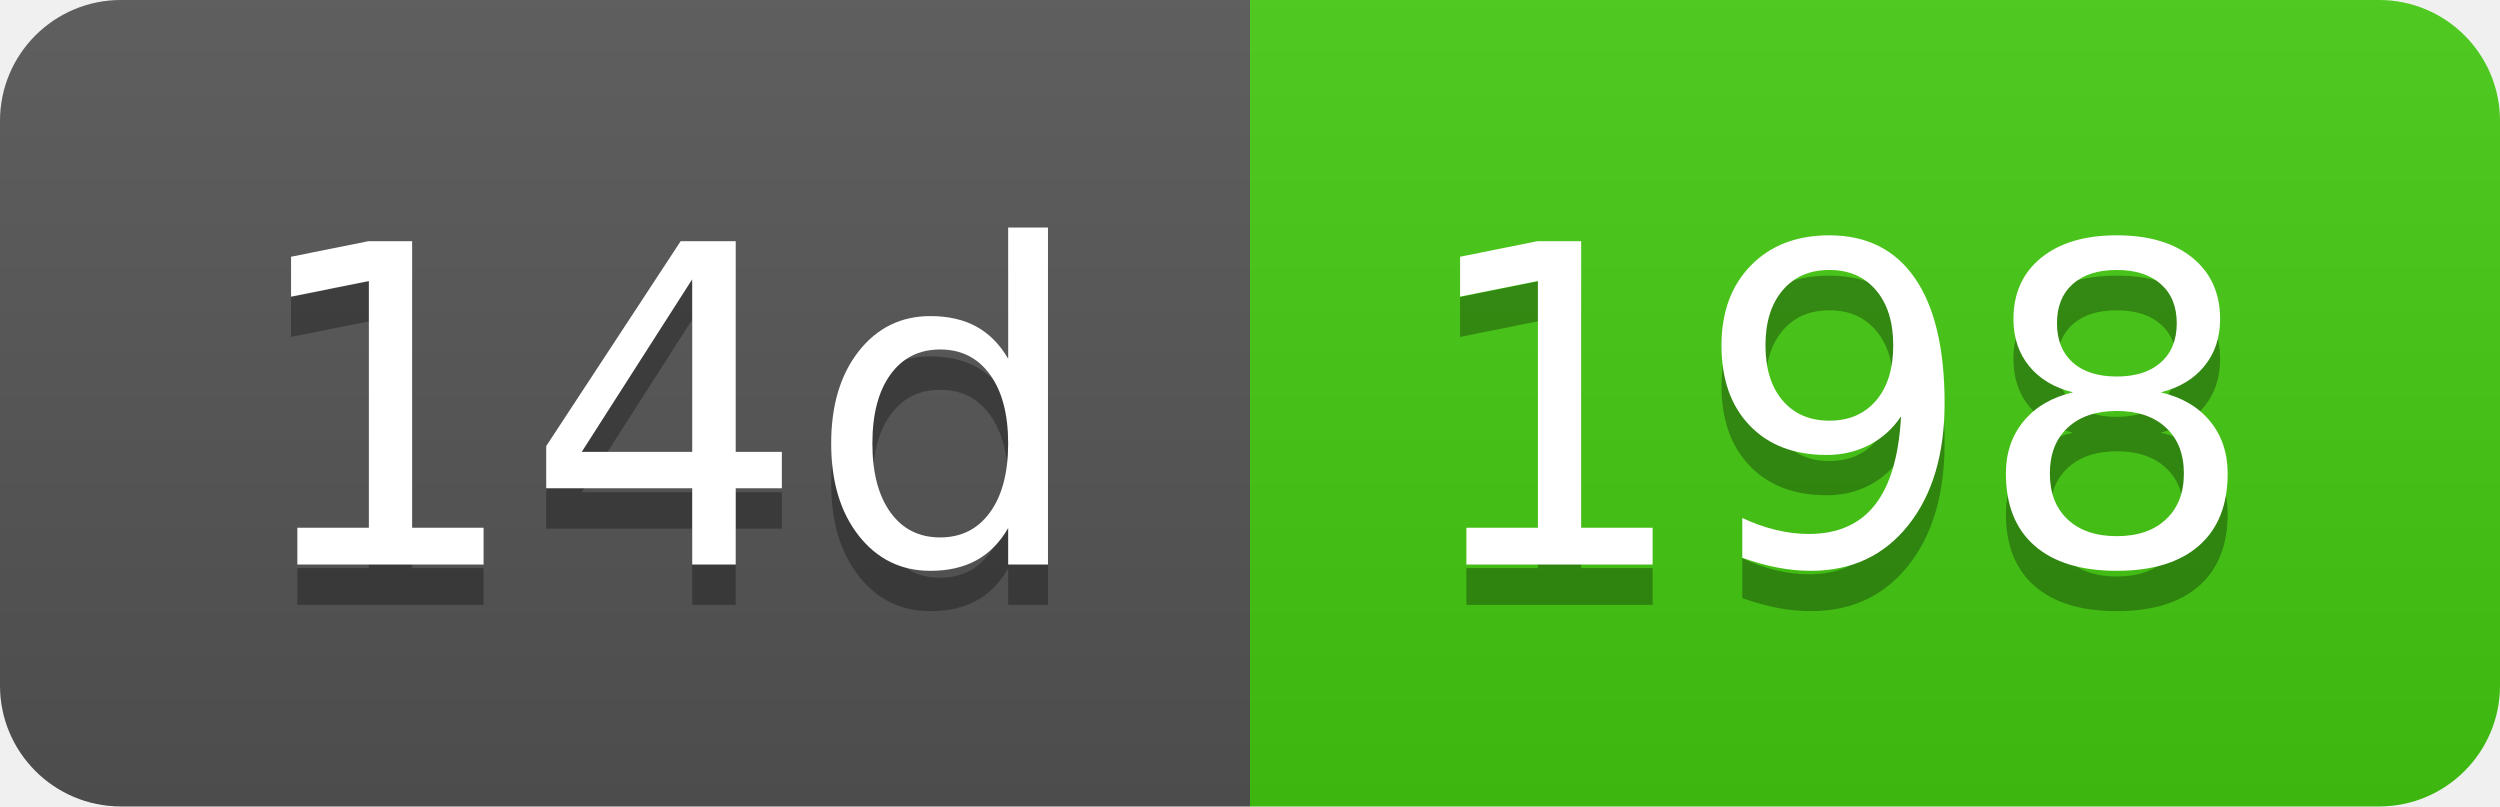
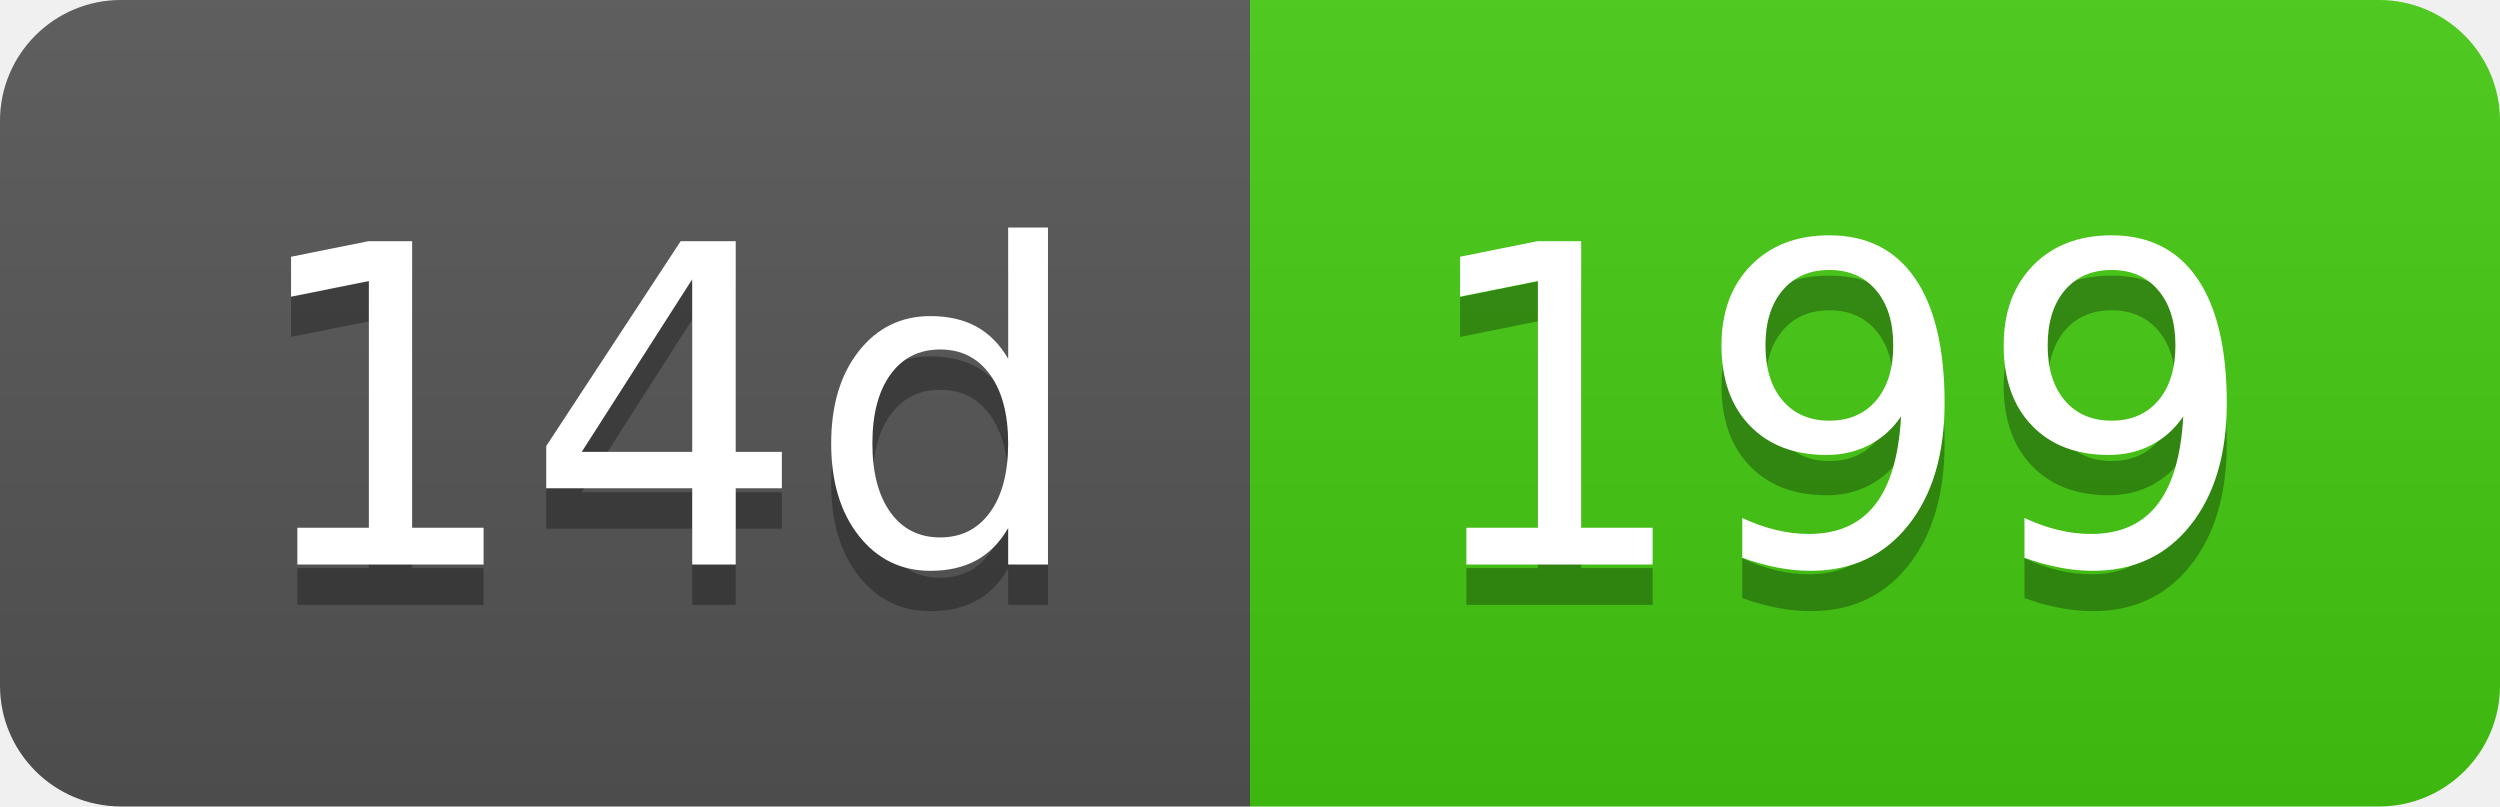
- <svg xmlns="http://www.w3.org/2000/svg" width="62" height="20" role="img" aria-label="14d: 198">
+ <svg xmlns="http://www.w3.org/2000/svg" width="62" height="20" role="img" aria-label="14d: 199">
  <linearGradient id="s" x2="0" y2="100%">
    <stop offset="0" stop-color="#bbb" stop-opacity=".1" />
    <stop offset="1" stop-opacity=".1" />
  </linearGradient>
  <clipPath id="r">
    <rect width="62" height="20" rx="3" fill="#fff" />
  </clipPath>
  <g clip-path="url(#r)">
    <rect width="31" height="20" fill="#555" />
    <rect x="31" width="31" height="20" fill="#4c1" />
    <rect width="62" height="20" fill="url(#s)" />
  </g>
  <g fill="#fff" text-anchor="middle" font-family="Verdana,Geneva,DejaVu Sans,sans-serif" text-rendering="geometricPrecision" font-size="110">
    <text aria-hidden="true" x="165" y="150" fill="#010101" fill-opacity=".3" transform="scale(.1)" textLength="210">14d</text>
    <text x="165" y="140" transform="scale(.1)" fill="#fff" textLength="210">14d</text>
-     <text aria-hidden="true" x="455" y="150" fill="#010101" fill-opacity=".3" transform="scale(.1)" textLength="210">198</text>
-     <text x="455" y="140" transform="scale(.1)" fill="#fff" textLength="210">198</text>
+     <text aria-hidden="true" x="455" y="150" fill="#010101" fill-opacity=".3" transform="scale(.1)" textLength="210">199</text>
+     <text x="455" y="140" transform="scale(.1)" fill="#fff" textLength="210">199</text>
  </g>
</svg>
